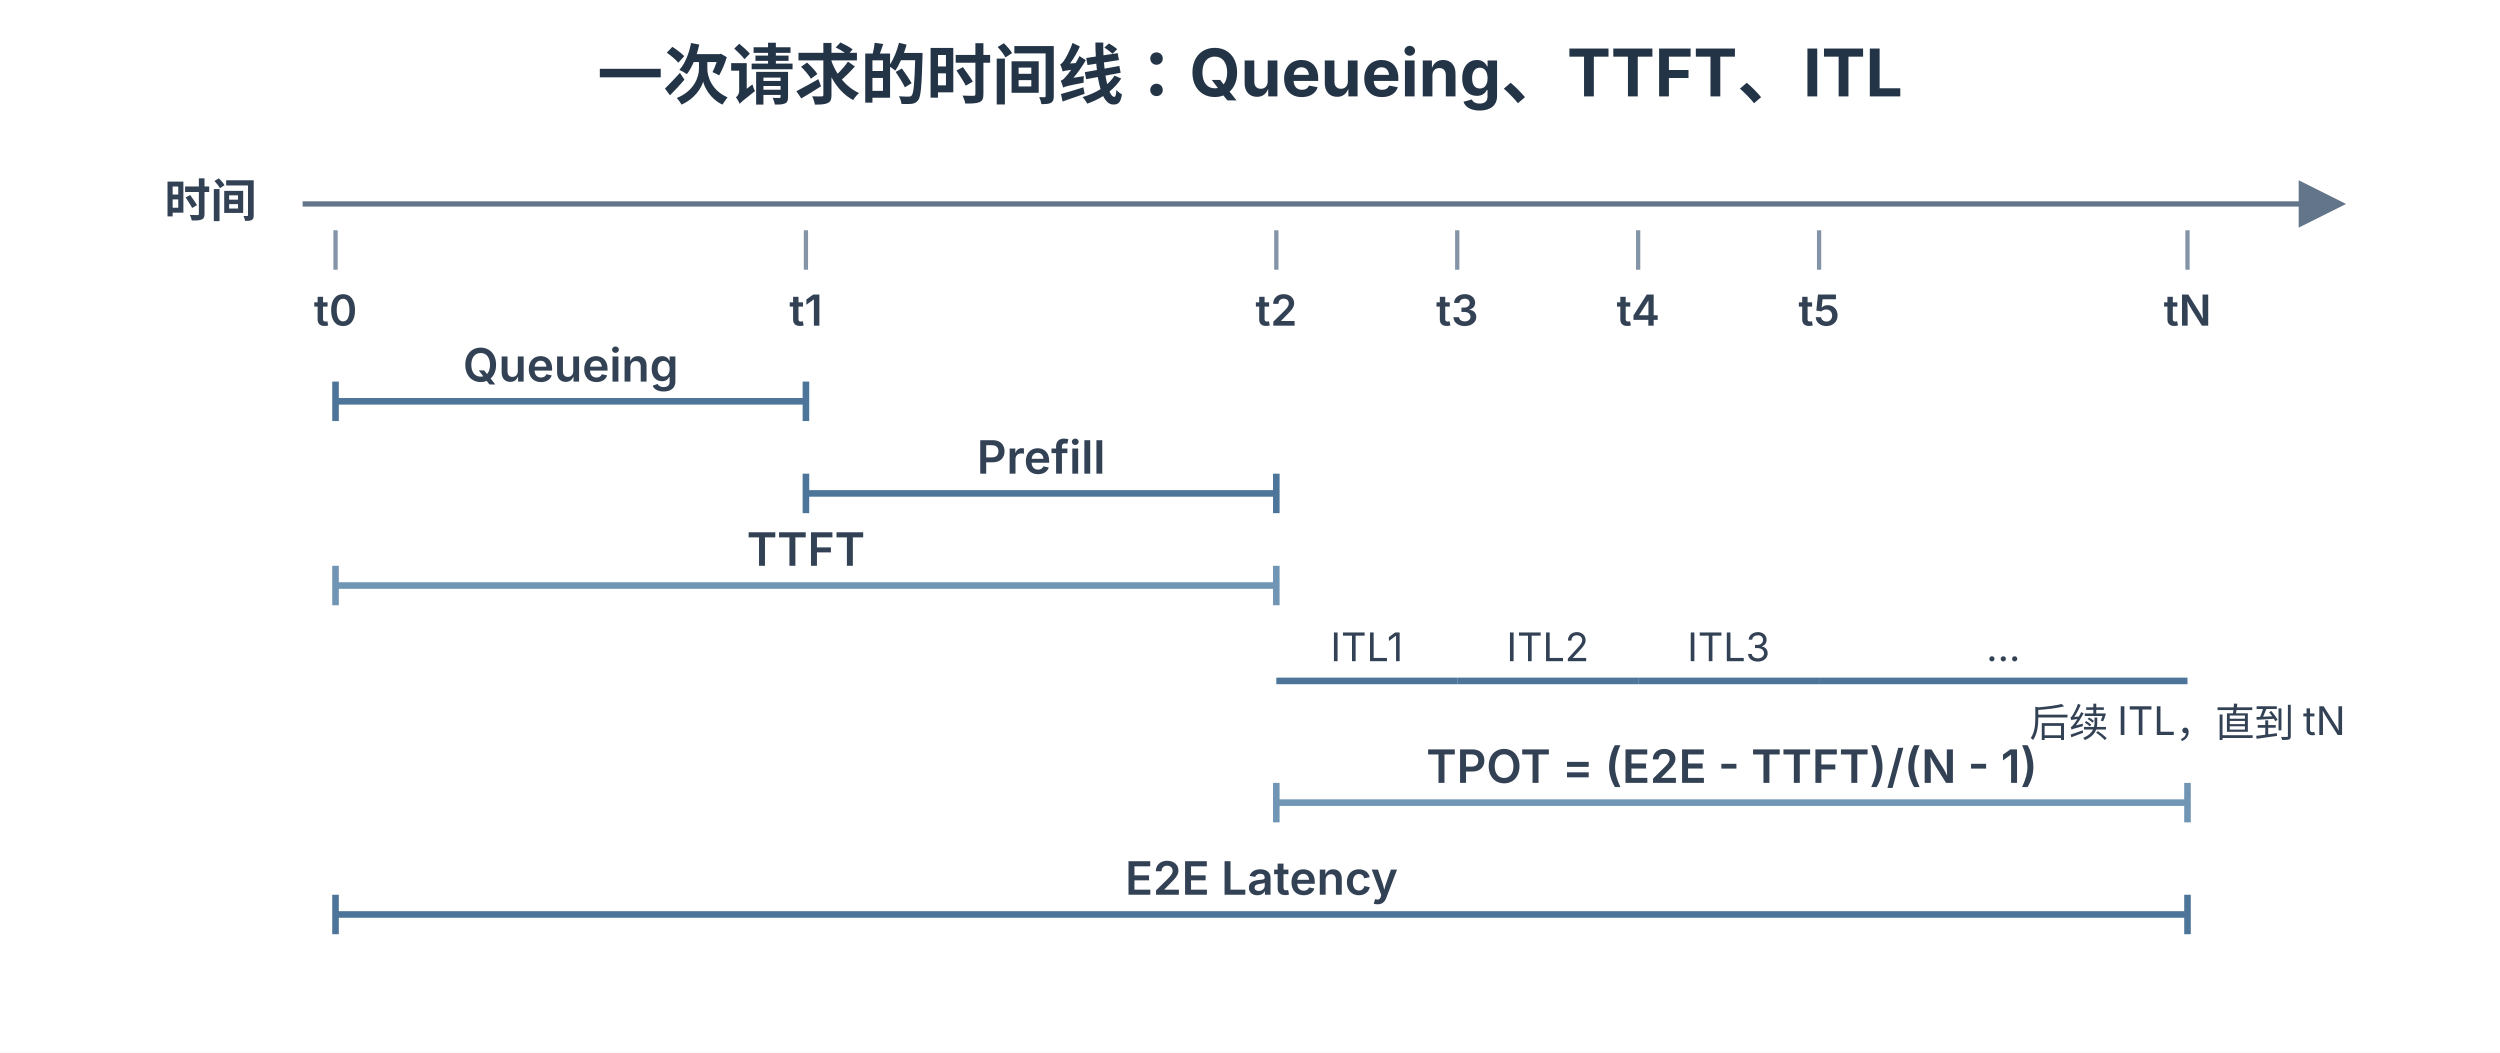
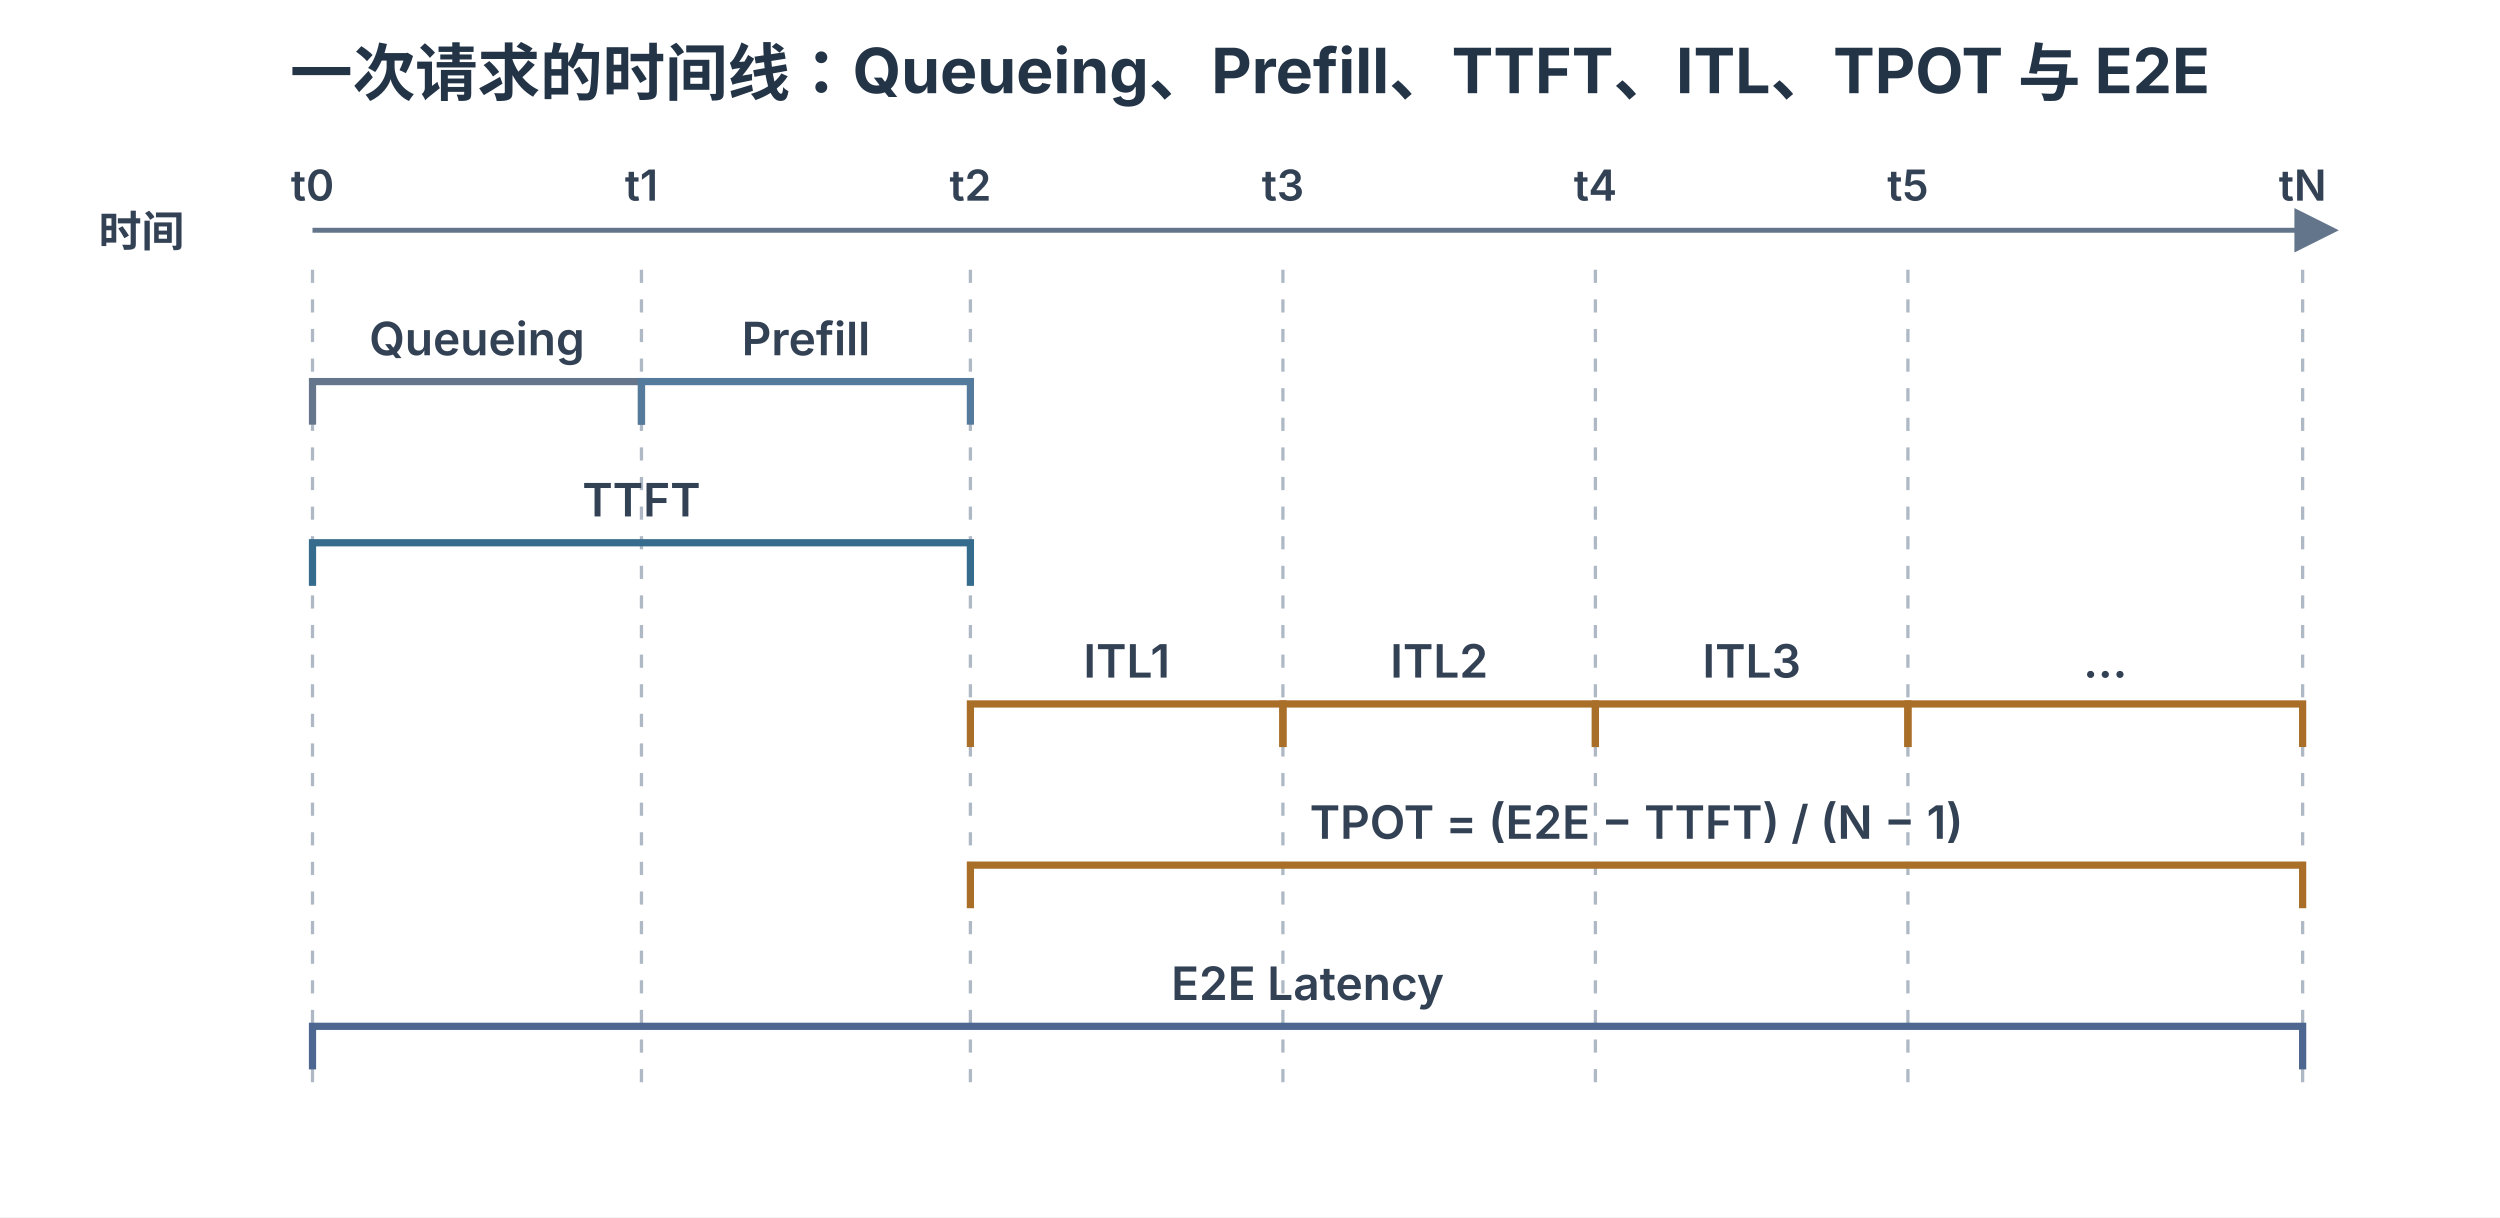
- <svg xmlns="http://www.w3.org/2000/svg" width="760" height="320" viewBox="0 0 760 320" role="img" aria-labelledby="title desc">
+ <svg xmlns="http://www.w3.org/2000/svg" width="760" height="370" viewBox="0 0 760 370" role="img" aria-labelledby="title desc">
  <defs>
    <marker id="arrow" markerWidth="9" markerHeight="9" refX="7" refY="4.5" orient="auto">
      <path d="M0,0 L9,4.5 L0,9 Z" fill="#62758a" />
    </marker>
    <style>
      text { font-family: -apple-system, BlinkMacSystemFont, "PingFang SC", "Microsoft YaHei", sans-serif; fill: #334155; }
-       .title { font-size: 20px; font-weight: 700; fill: #243447; }
-       .tick { stroke: #8494a7; stroke-width: 1.3; }
-       .span { stroke: #4d7599; stroke-width: 2; }
-       .span-soft { stroke: #7195b5; stroke-width: 2; }
+       .title { font-size: 19px; font-weight: 700; fill: #243447; }
+       .guide { stroke: #aeb9c5; stroke-width: 1; stroke-dasharray: 4 5; }
+       .time { font-size: 13px; font-weight: 600; }
      .label { font-size: 14px; font-weight: 600; }
-       .time { font-size: 13px; font-weight: 600; }
-       .small { font-size: 12px; }
+       .queue { stroke: #65758b; }
+       .prefill { stroke: #547b9c; }
+       .ttft { stroke: #356b8c; }
+       .itl, .tpot { stroke: #a96f28; }
+       .e2e { stroke: #4d6790; }
+       .bracket { fill: none; stroke-width: 2.2; stroke-linecap: square; }
    </style>
  </defs>
-   <rect width="760" height="320" fill="#fff" />
-   <text x="380" y="30" text-anchor="middle" class="title">一次请求的时间线：Queueing、TTFT、ITL</text>
-   <text x="50" y="66" class="label">时间</text>
-   <line x1="92" y1="62" x2="710" y2="62" stroke="#62758a" stroke-width="1.6" marker-end="url(#arrow)" />
-   <g class="tick">
-     <line x1="102" y1="70" x2="102" y2="82" />
-     <line x1="245" y1="70" x2="245" y2="82" />
-     <line x1="388" y1="70" x2="388" y2="82" />
-     <line x1="443" y1="70" x2="443" y2="82" />
-     <line x1="498" y1="70" x2="498" y2="82" />
-     <line x1="553" y1="70" x2="553" y2="82" />
-     <line x1="665" y1="70" x2="665" y2="82" />
+   <rect width="760" height="370" fill="#fff" />
+   <text x="380" y="29" text-anchor="middle" class="title">一次请求的时间线：Queueing、Prefill、TTFT、ITL、TPOT 与 E2E</text>
+   <text x="30" y="75" class="time">时间</text>
+   <line x1="95" y1="70" x2="708" y2="70" stroke="#62758a" stroke-width="1.5" marker-end="url(#arrow)" />
+   <g class="time" text-anchor="middle">
+     <text x="95" y="61">t0</text>
+     <text x="195" y="61">t1</text>
+     <text x="295" y="61">t2</text>
+     <text x="390" y="61">t3</text>
+     <text x="485" y="61">t4</text>
+     <text x="580" y="61">t5</text>
+     <text x="700" y="61">tN</text>
  </g>
-   <g class="time" text-anchor="middle">
-     <text x="102" y="99">t0</text>
-     <text x="245" y="99">t1</text>
-     <text x="388" y="99">t2</text>
-     <text x="443" y="99">t3</text>
-     <text x="498" y="99">t4</text>
-     <text x="553" y="99">t5</text>
-     <text x="665" y="99">tN</text>
+   <g class="guide">
+     <line x1="95" y1="82" x2="95" y2="329" />
+     <line x1="195" y1="82" x2="195" y2="329" />
+     <line x1="295" y1="82" x2="295" y2="329" />
+     <line x1="390" y1="82" x2="390" y2="329" />
+     <line x1="485" y1="82" x2="485" y2="329" />
+     <line x1="580" y1="82" x2="580" y2="329" />
+     <line x1="700" y1="82" x2="700" y2="329" />
  </g>
-   <g>
-     <line x1="102" y1="122" x2="245" y2="122" class="span" />
-     <line x1="102" y1="116" x2="102" y2="128" class="span" />
-     <line x1="245" y1="116" x2="245" y2="128" class="span" />
-     <text x="173.5" y="116" text-anchor="middle" class="label">Queueing</text>
-     <line x1="245" y1="150" x2="388" y2="150" class="span" />
-     <line x1="245" y1="144" x2="245" y2="156" class="span" />
-     <line x1="388" y1="144" x2="388" y2="156" class="span" />
-     <text x="316.5" y="144" text-anchor="middle" class="label">Prefill</text>
-     <line x1="102" y1="178" x2="388" y2="178" class="span-soft" />
-     <line x1="102" y1="172" x2="102" y2="184" class="span-soft" />
-     <line x1="388" y1="172" x2="388" y2="184" class="span-soft" />
-     <text x="245" y="172" text-anchor="middle" class="label">TTFT</text>
-     <line x1="388" y1="207" x2="443" y2="207" class="span" />
-     <line x1="443" y1="207" x2="498" y2="207" class="span" />
-     <line x1="498" y1="207" x2="553" y2="207" class="span" />
-     <line x1="553" y1="207" x2="665" y2="207" class="span" />
-     <text x="415.5" y="201" text-anchor="middle" class="small">ITL1</text>
-     <text x="470.5" y="201" text-anchor="middle" class="small">ITL2</text>
-     <text x="525.5" y="201" text-anchor="middle" class="small">ITL3</text>
-     <text x="609" y="201" text-anchor="middle" class="small">…</text>
-     <text x="665" y="224" text-anchor="middle" class="small">后续 ITL，直到 tN</text>
-     <line x1="388" y1="244" x2="665" y2="244" class="span-soft" />
-     <line x1="388" y1="238" x2="388" y2="250" class="span-soft" />
-     <line x1="665" y1="238" x2="665" y2="250" class="span-soft" />
-     <text x="526.5" y="238" text-anchor="middle" class="label">TPOT = (E2E - TTFT)/(N - 1)</text>
-     <line x1="102" y1="278" x2="665" y2="278" class="span" />
-     <line x1="102" y1="272" x2="102" y2="284" class="span" />
-     <line x1="665" y1="272" x2="665" y2="284" class="span" />
-     <text x="383.5" y="272" text-anchor="middle" class="label">E2E Latency</text>
+   <g text-anchor="middle">
+     <path d="M95 128 V116 H195 V128" class="bracket queue" />
+     <text x="145" y="108" class="label">Queueing</text>
+     <path d="M195 128 V116 H295 V128" class="bracket prefill" />
+     <text x="245" y="108" class="label">Prefill</text>
+     <path d="M95 177 V165 H295 V177" class="bracket ttft" />
+     <text x="195" y="157" class="label" fill="#356b8c">TTFT</text>
+     <path d="M295 226 V214 H390 V226" class="bracket itl" />
+     <text x="342.5" y="206" class="label" fill="#a96f28">ITL1</text>
+     <path d="M390 226 V214 H485 V226" class="bracket itl" />
+     <text x="437.5" y="206" class="label" fill="#a96f28">ITL2</text>
+     <path d="M485 226 V214 H580 V226" class="bracket itl" />
+     <text x="532.5" y="206" class="label" fill="#a96f28">ITL3</text>
+     <path d="M580 226 V214 H700 V226" class="bracket itl" />
+     <text x="640" y="206" class="label" fill="#a96f28">…</text>
+     <path d="M295 275 V263 H700 V275" class="bracket tpot" />
+     <text x="497.5" y="255" class="label" fill="#a96f28">TPOT = (E2E − TTFT) / (N − 1)</text>
+     <path d="M95 324 V312 H700 V324" class="bracket e2e" />
+     <text x="397.5" y="304" class="label" fill="#4d6790">E2E Latency</text>
  </g>
</svg>
